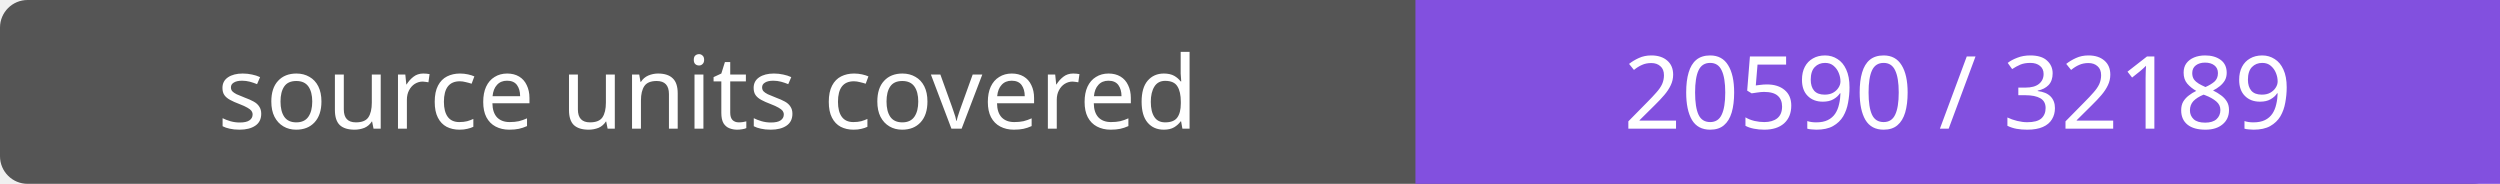
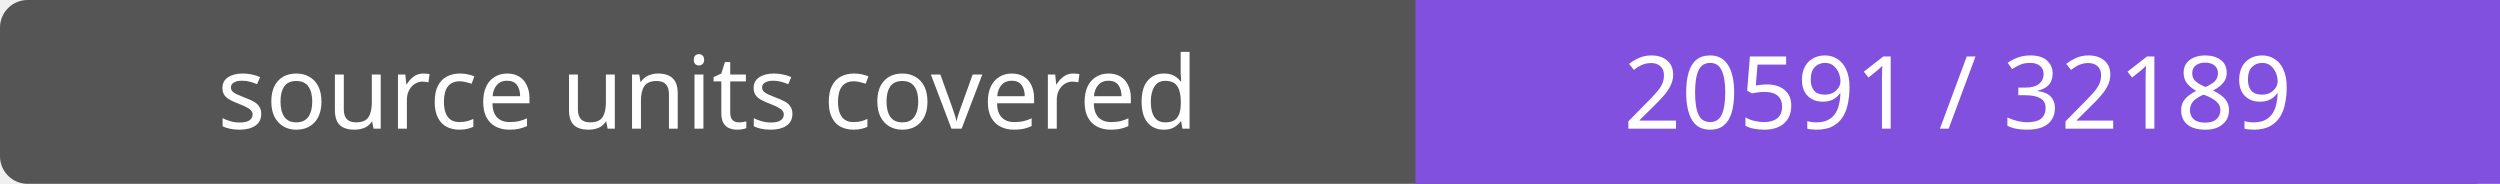
- <svg xmlns="http://www.w3.org/2000/svg" width="272" height="20" role="img" aria-label="source units covered: 20590 / 32189">
+ <svg xmlns="http://www.w3.org/2000/svg" width="272" height="20" role="img" aria-label="source units covered: 20591 / 32189">
  <rect width="272" height="20" rx="3" fill="#555" />
  <path fill="#8250df" d="M154 0h118v20H154z" />
  <g fill="#fff" text-anchor="middle" font-family="Verdana,sans-serif" font-size="11">
    <text x="77.0" y="14">source units covered</text>
-     <text x="213.0" y="14">20590 / 32189</text>
+     <text x="213.0" y="14">20591 / 32189</text>
  </g>
</svg>
